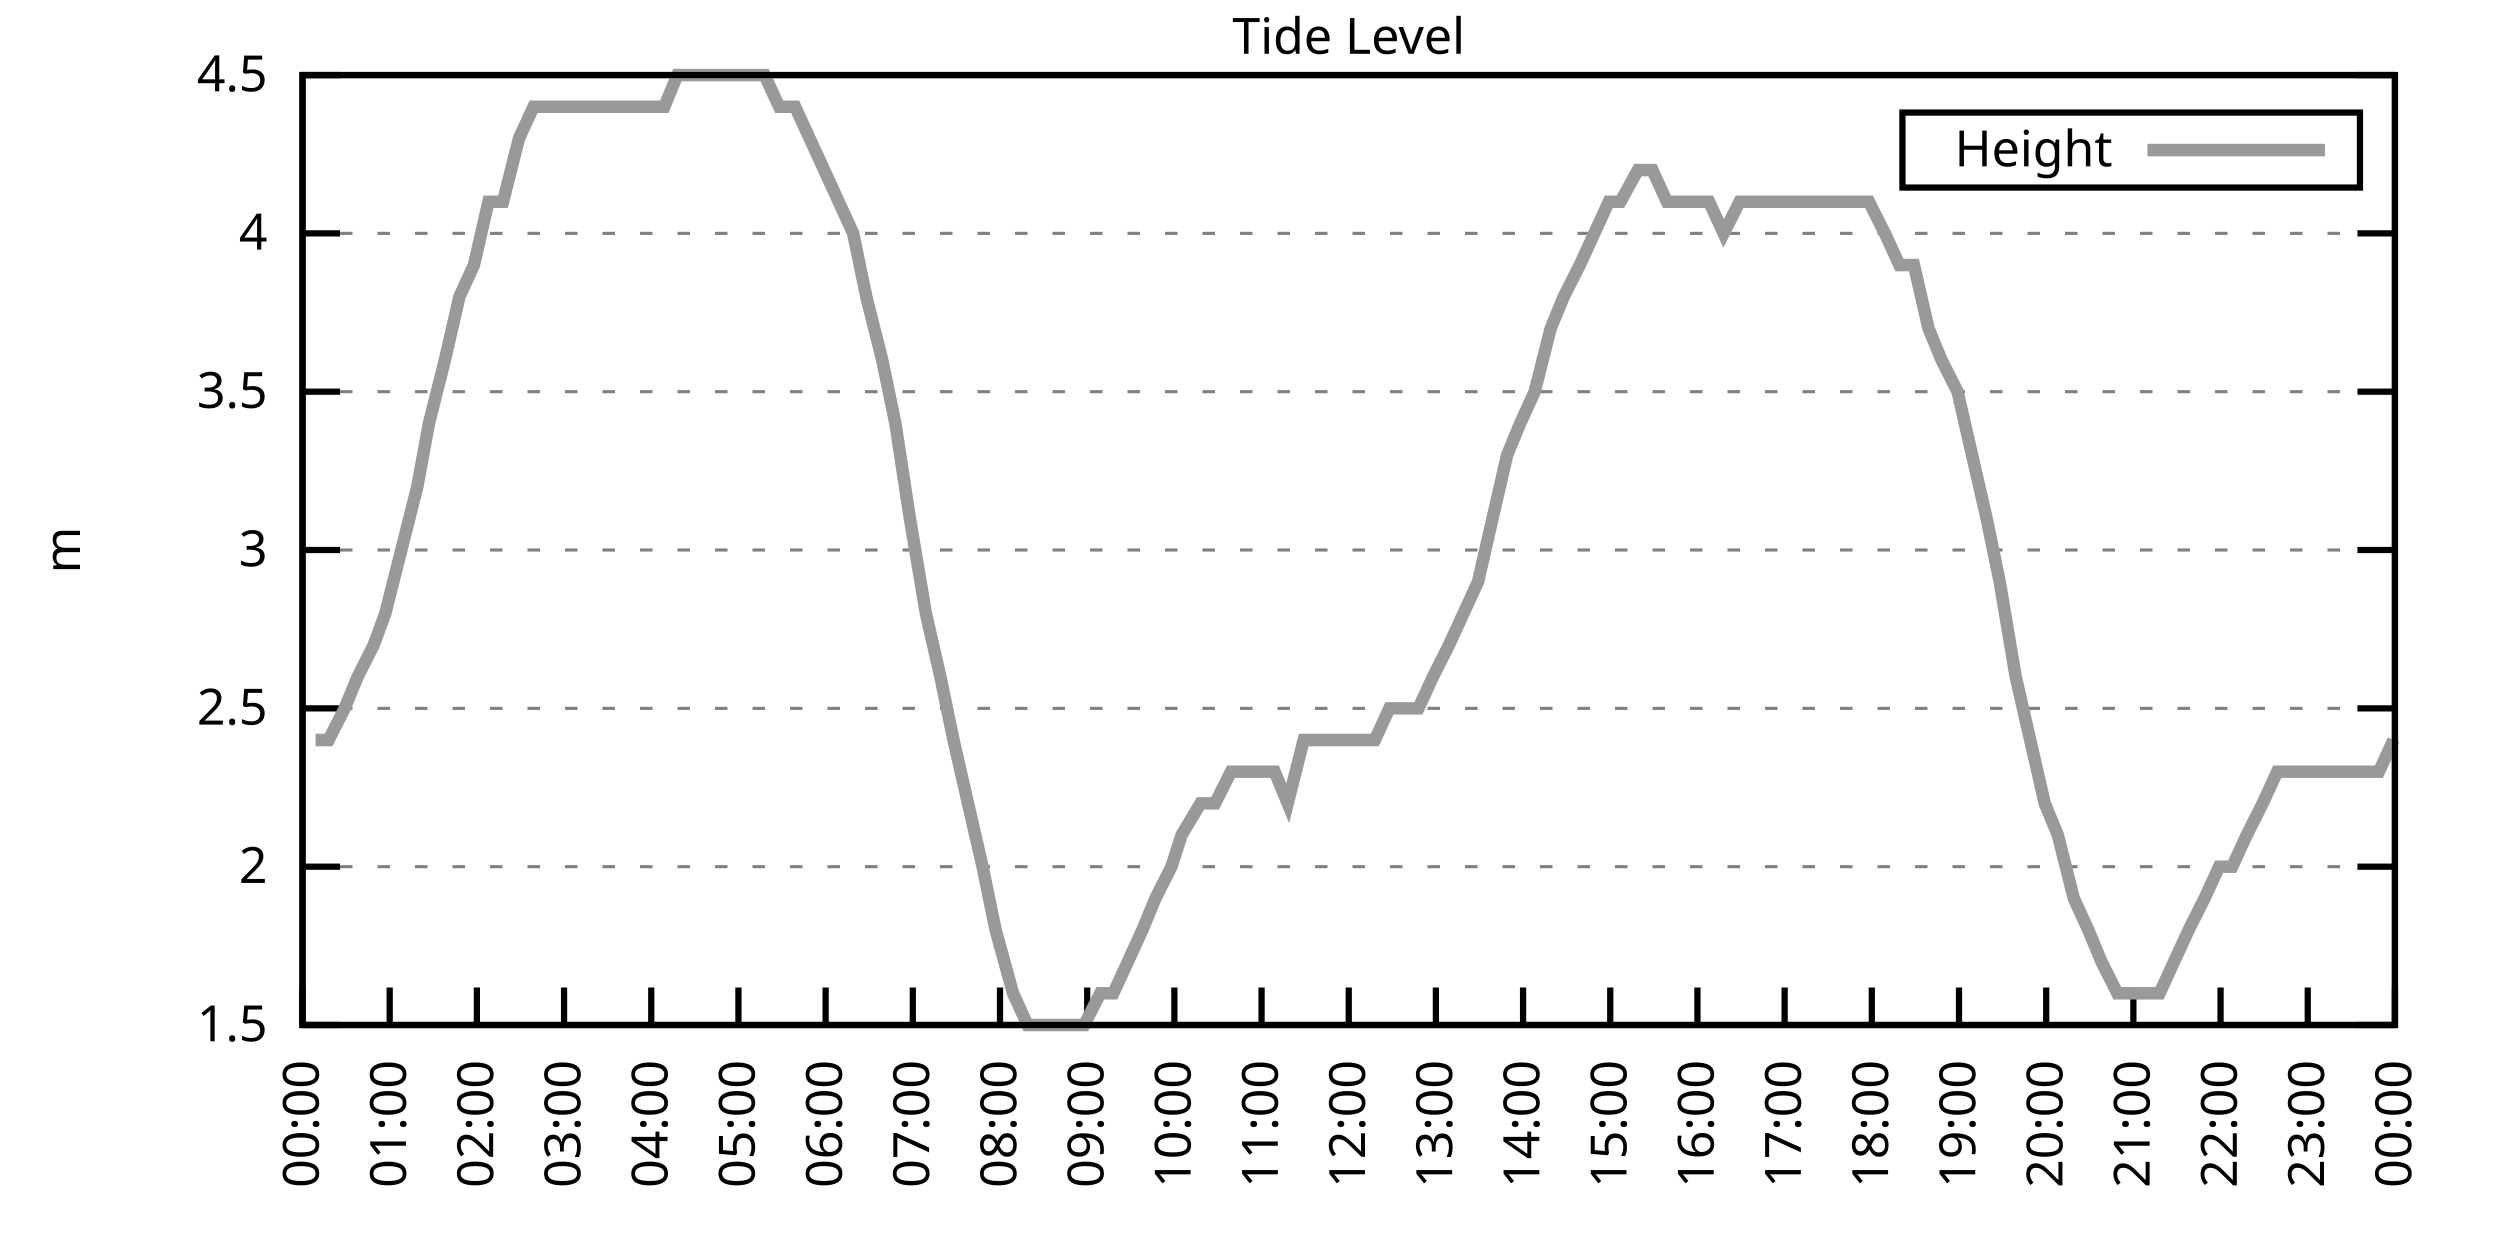
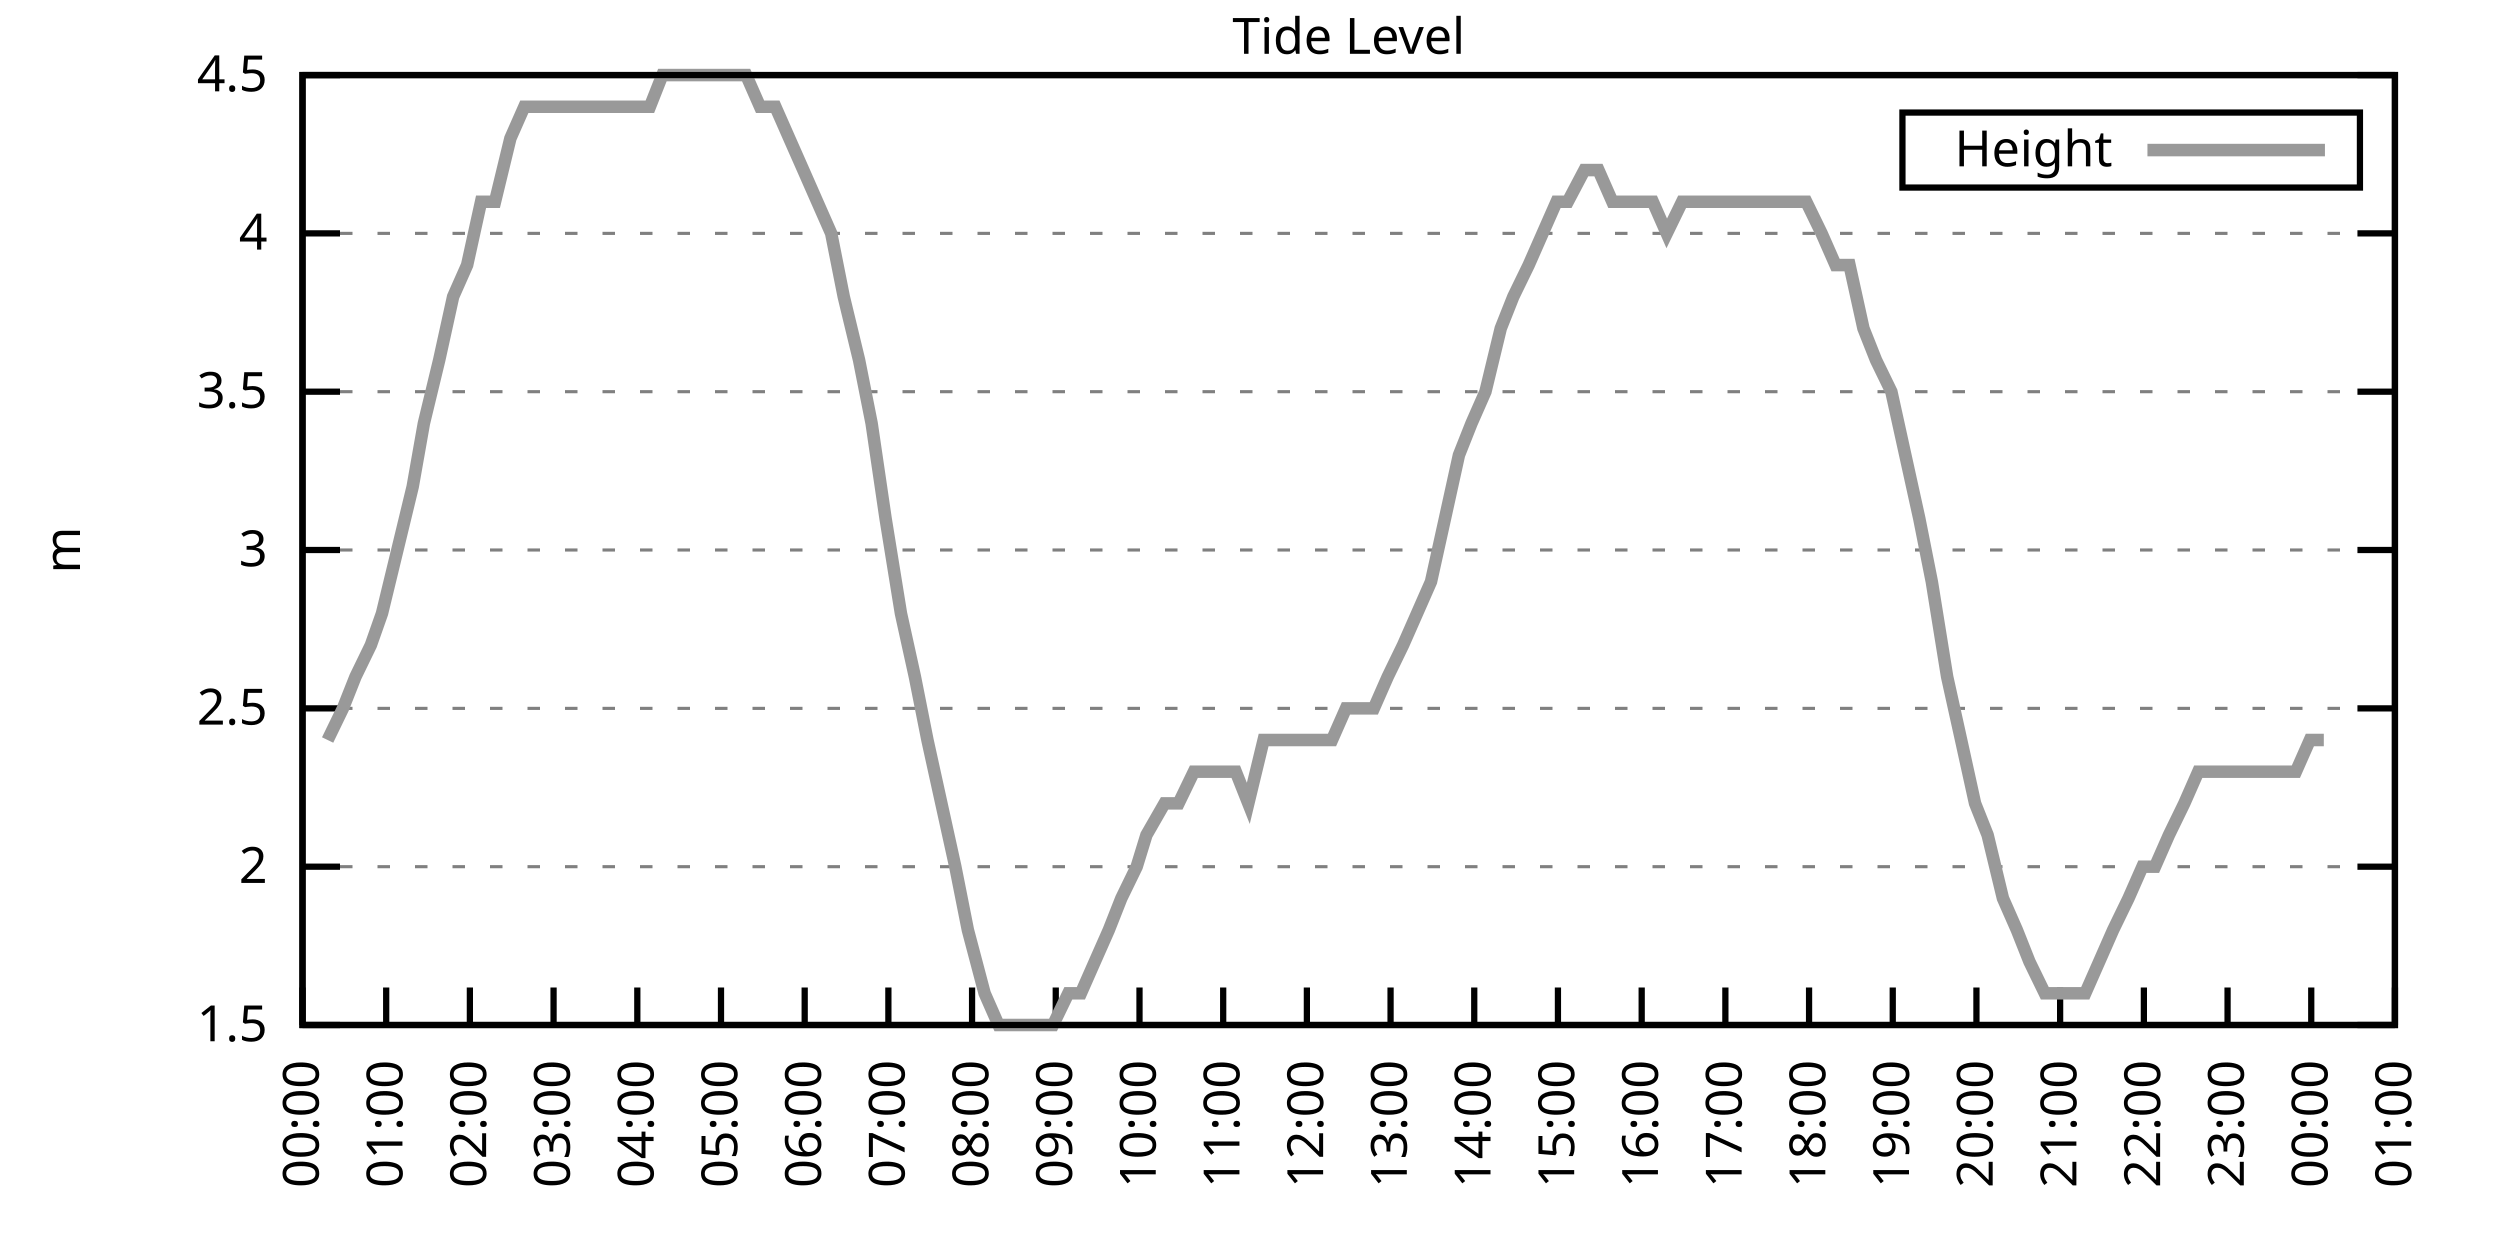
<svg xmlns="http://www.w3.org/2000/svg" xmlns:xlink="http://www.w3.org/1999/xlink" width="400" height="200" viewBox="0 0 400 200">
  <g id="gnuplot_canvas">
    <rect x="0" y="0" width="400" height="200" fill="none" />
    <defs>
      <circle id="gpDot" r="0.5" stroke-width="0.5" stroke="currentColor" />
      <path id="gpPt0" stroke-width="0.333" stroke="currentColor" d="M-1,0 h2 M0,-1 v2" />
      <path id="gpPt1" stroke-width="0.333" stroke="currentColor" d="M-1,-1 L1,1 M1,-1 L-1,1" />
      <path id="gpPt2" stroke-width="0.333" stroke="currentColor" d="M-1,0 L1,0 M0,-1 L0,1 M-1,-1 L1,1 M-1,1 L1,-1" />
      <rect id="gpPt3" stroke-width="0.333" stroke="currentColor" x="-1" y="-1" width="2" height="2" />
      <rect id="gpPt4" stroke-width="0.333" stroke="currentColor" fill="currentColor" x="-1" y="-1" width="2" height="2" />
      <circle id="gpPt5" stroke-width="0.333" stroke="currentColor" cx="0" cy="0" r="1" />
      <use xlink:href="#gpPt5" id="gpPt6" fill="currentColor" stroke="none" />
      <path id="gpPt7" stroke-width="0.333" stroke="currentColor" d="M0,-1.33 L-1.33,0.67 L1.33,0.67 z" />
      <use xlink:href="#gpPt7" id="gpPt8" fill="currentColor" stroke="none" />
      <use xlink:href="#gpPt7" id="gpPt9" stroke="currentColor" transform="rotate(180)" />
      <use xlink:href="#gpPt9" id="gpPt10" fill="currentColor" stroke="none" />
      <use xlink:href="#gpPt3" id="gpPt11" stroke="currentColor" transform="rotate(45)" />
      <use xlink:href="#gpPt11" id="gpPt12" fill="currentColor" stroke="none" />
      <path id="gpPt13" stroke-width="0.333" stroke="currentColor" d="M0,1.330 L1.265,0.411 L0.782,-1.067 L-0.782,-1.076 L-1.265,0.411 z" />
      <use xlink:href="#gpPt13" id="gpPt14" fill="currentColor" stroke="none" />
      <filter id="textbox" filterUnits="objectBoundingBox" x="0" y="0" height="1" width="1">
        <feFlood flood-color="white" flood-opacity="1" result="bgnd" />
        <feComposite in="SourceGraphic" in2="bgnd" operator="atop" />
      </filter>
      <filter id="greybox" filterUnits="objectBoundingBox" x="0" y="0" height="1" width="1">
        <feFlood flood-color="lightgrey" flood-opacity="1" result="grey" />
        <feComposite in="SourceGraphic" in2="grey" operator="atop" />
      </filter>
    </defs>
    <g fill="none" color="white" stroke="currentColor" stroke-width="1.00" stroke-linecap="butt" stroke-linejoin="miter">
</g>
    <g fill="none" color="black" stroke="currentColor" stroke-width="1.00" stroke-linecap="butt" stroke-linejoin="miter">
      <g stroke="none" shape-rendering="crispEdges">
        <polygon fill="rgb(255, 255, 255)" points="48.40,164.00 383.18,164.00 383.18,12.02 48.40,12.02 " />
      </g>
    </g>
    <g fill="none" color="black" stroke="currentColor" stroke-width="1.00" stroke-linecap="butt" stroke-linejoin="miter">
</g>
    <g fill="none" color="black" stroke="black" stroke-width="0.50" stroke-linecap="butt" stroke-linejoin="miter">
</g>
    <g fill="none" color="gray" stroke="currentColor" stroke-width="0.50" stroke-linecap="butt" stroke-linejoin="miter">
      <path stroke="gray" stroke-dasharray="2,4" class="gridline" d="M48.40,164.00 L383.19,164.00  " />
    </g>
    <g fill="none" color="gray" stroke="gray" stroke-width="1.00" stroke-linecap="butt" stroke-linejoin="miter">
</g>
    <g fill="none" color="black" stroke="currentColor" stroke-width="1.00" stroke-linecap="butt" stroke-linejoin="miter">
      <path stroke="black" d="M48.40,164.00 L54.40,164.00 M383.19,164.00 L377.19,164.00  " />
      <g transform="translate(42.80,166.60)" stroke="none" fill="black" font-family="Sans" font-size="8.00" text-anchor="end">
        <text>
          <tspan font-family="Sans"> 1.5</tspan>
        </text>
      </g>
    </g>
    <g fill="none" color="black" stroke="currentColor" stroke-width="1.00" stroke-linecap="butt" stroke-linejoin="miter">
</g>
    <g fill="none" color="black" stroke="black" stroke-width="0.50" stroke-linecap="butt" stroke-linejoin="miter">
</g>
    <g fill="none" color="gray" stroke="currentColor" stroke-width="0.50" stroke-linecap="butt" stroke-linejoin="miter">
      <path stroke="gray" stroke-dasharray="2,4" class="gridline" d="M48.40,138.67 L383.19,138.67  " />
    </g>
    <g fill="none" color="gray" stroke="gray" stroke-width="1.00" stroke-linecap="butt" stroke-linejoin="miter">
</g>
    <g fill="none" color="black" stroke="currentColor" stroke-width="1.00" stroke-linecap="butt" stroke-linejoin="miter">
      <path stroke="black" d="M48.40,138.67 L54.40,138.67 M383.19,138.67 L377.19,138.67  " />
      <g transform="translate(42.80,141.27)" stroke="none" fill="black" font-family="Sans" font-size="8.00" text-anchor="end">
        <text>
          <tspan font-family="Sans"> 2</tspan>
        </text>
      </g>
    </g>
    <g fill="none" color="black" stroke="currentColor" stroke-width="1.00" stroke-linecap="butt" stroke-linejoin="miter">
</g>
    <g fill="none" color="black" stroke="black" stroke-width="0.50" stroke-linecap="butt" stroke-linejoin="miter">
</g>
    <g fill="none" color="gray" stroke="currentColor" stroke-width="0.50" stroke-linecap="butt" stroke-linejoin="miter">
      <path stroke="gray" stroke-dasharray="2,4" class="gridline" d="M48.40,113.34 L383.19,113.34  " />
    </g>
    <g fill="none" color="gray" stroke="gray" stroke-width="1.00" stroke-linecap="butt" stroke-linejoin="miter">
</g>
    <g fill="none" color="black" stroke="currentColor" stroke-width="1.00" stroke-linecap="butt" stroke-linejoin="miter">
      <path stroke="black" d="M48.40,113.34 L54.40,113.34 M383.19,113.34 L377.19,113.34  " />
      <g transform="translate(42.80,115.94)" stroke="none" fill="black" font-family="Sans" font-size="8.00" text-anchor="end">
        <text>
          <tspan font-family="Sans"> 2.5</tspan>
        </text>
      </g>
    </g>
    <g fill="none" color="black" stroke="currentColor" stroke-width="1.00" stroke-linecap="butt" stroke-linejoin="miter">
</g>
    <g fill="none" color="black" stroke="black" stroke-width="0.50" stroke-linecap="butt" stroke-linejoin="miter">
</g>
    <g fill="none" color="gray" stroke="currentColor" stroke-width="0.50" stroke-linecap="butt" stroke-linejoin="miter">
      <path stroke="gray" stroke-dasharray="2,4" class="gridline" d="M48.40,88.00 L383.19,88.00  " />
    </g>
    <g fill="none" color="gray" stroke="gray" stroke-width="1.00" stroke-linecap="butt" stroke-linejoin="miter">
</g>
    <g fill="none" color="black" stroke="currentColor" stroke-width="1.00" stroke-linecap="butt" stroke-linejoin="miter">
      <path stroke="black" d="M48.40,88.00 L54.40,88.00 M383.19,88.00 L377.19,88.00  " />
      <g transform="translate(42.80,90.60)" stroke="none" fill="black" font-family="Sans" font-size="8.00" text-anchor="end">
        <text>
          <tspan font-family="Sans"> 3</tspan>
        </text>
      </g>
    </g>
    <g fill="none" color="black" stroke="currentColor" stroke-width="1.00" stroke-linecap="butt" stroke-linejoin="miter">
</g>
    <g fill="none" color="black" stroke="black" stroke-width="0.50" stroke-linecap="butt" stroke-linejoin="miter">
</g>
    <g fill="none" color="gray" stroke="currentColor" stroke-width="0.50" stroke-linecap="butt" stroke-linejoin="miter">
      <path stroke="gray" stroke-dasharray="2,4" class="gridline" d="M48.40,62.67 L383.19,62.67  " />
    </g>
    <g fill="none" color="gray" stroke="gray" stroke-width="1.00" stroke-linecap="butt" stroke-linejoin="miter">
</g>
    <g fill="none" color="black" stroke="currentColor" stroke-width="1.00" stroke-linecap="butt" stroke-linejoin="miter">
      <path stroke="black" d="M48.40,62.67 L54.40,62.67 M383.19,62.67 L377.19,62.67  " />
      <g transform="translate(42.80,65.27)" stroke="none" fill="black" font-family="Sans" font-size="8.00" text-anchor="end">
        <text>
          <tspan font-family="Sans"> 3.5</tspan>
        </text>
      </g>
    </g>
    <g fill="none" color="black" stroke="currentColor" stroke-width="1.00" stroke-linecap="butt" stroke-linejoin="miter">
</g>
    <g fill="none" color="black" stroke="black" stroke-width="0.50" stroke-linecap="butt" stroke-linejoin="miter">
</g>
    <g fill="none" color="gray" stroke="currentColor" stroke-width="0.50" stroke-linecap="butt" stroke-linejoin="miter">
      <path stroke="gray" stroke-dasharray="2,4" class="gridline" d="M48.40,37.34 L383.19,37.34  " />
    </g>
    <g fill="none" color="gray" stroke="gray" stroke-width="1.00" stroke-linecap="butt" stroke-linejoin="miter">
</g>
    <g fill="none" color="black" stroke="currentColor" stroke-width="1.00" stroke-linecap="butt" stroke-linejoin="miter">
      <path stroke="black" d="M48.40,37.34 L54.40,37.34 M383.19,37.34 L377.19,37.34  " />
      <g transform="translate(42.80,39.94)" stroke="none" fill="black" font-family="Sans" font-size="8.00" text-anchor="end">
        <text>
          <tspan font-family="Sans"> 4</tspan>
        </text>
      </g>
    </g>
    <g fill="none" color="black" stroke="currentColor" stroke-width="1.00" stroke-linecap="butt" stroke-linejoin="miter">
</g>
    <g fill="none" color="black" stroke="black" stroke-width="0.50" stroke-linecap="butt" stroke-linejoin="miter">
</g>
    <g fill="none" color="gray" stroke="currentColor" stroke-width="0.50" stroke-linecap="butt" stroke-linejoin="miter">
      <path stroke="gray" stroke-dasharray="2,4" class="gridline" d="M48.40,12.01 L383.19,12.01  " />
    </g>
    <g fill="none" color="gray" stroke="gray" stroke-width="1.00" stroke-linecap="butt" stroke-linejoin="miter">
</g>
    <g fill="none" color="black" stroke="currentColor" stroke-width="1.00" stroke-linecap="butt" stroke-linejoin="miter">
      <path stroke="black" d="M48.40,12.01 L54.40,12.01 M383.19,12.01 L377.19,12.01  " />
      <g transform="translate(42.80,14.61)" stroke="none" fill="black" font-family="Sans" font-size="8.00" text-anchor="end">
        <text>
          <tspan font-family="Sans"> 4.5</tspan>
        </text>
      </g>
    </g>
    <g fill="none" color="black" stroke="currentColor" stroke-width="1.00" stroke-linecap="butt" stroke-linejoin="miter">
      <path stroke="black" d="M48.40,164.00 L48.40,158.00  " />
      <g transform="translate(51.00,169.60) rotate(270.00)" stroke="none" fill="black" font-family="Sans" font-size="8.00" text-anchor="end">
        <text>
          <tspan font-family="Sans">00:00</tspan>
        </text>
      </g>
    </g>
    <g fill="none" color="black" stroke="currentColor" stroke-width="1.00" stroke-linecap="butt" stroke-linejoin="miter">
-       <path stroke="black" d="M62.35,164.00 L62.35,158.00  " />
-       <g transform="translate(64.95,169.60) rotate(270.00)" stroke="none" fill="black" font-family="Sans" font-size="8.00" text-anchor="end">
+       <path stroke="black" d="M61.79,164.00 L61.79,158.00  " />
+       <g transform="translate(64.39,169.60) rotate(270.00)" stroke="none" fill="black" font-family="Sans" font-size="8.00" text-anchor="end">
        <text>
          <tspan font-family="Sans">01:00</tspan>
        </text>
      </g>
    </g>
    <g fill="none" color="black" stroke="currentColor" stroke-width="1.00" stroke-linecap="butt" stroke-linejoin="miter">
-       <path stroke="black" d="M76.30,164.00 L76.30,158.00  " />
-       <g transform="translate(78.90,169.60) rotate(270.00)" stroke="none" fill="black" font-family="Sans" font-size="8.00" text-anchor="end">
+       <path stroke="black" d="M75.18,164.00 L75.18,158.00  " />
+       <g transform="translate(77.78,169.60) rotate(270.00)" stroke="none" fill="black" font-family="Sans" font-size="8.00" text-anchor="end">
        <text>
          <tspan font-family="Sans">02:00</tspan>
        </text>
      </g>
    </g>
    <g fill="none" color="black" stroke="currentColor" stroke-width="1.00" stroke-linecap="butt" stroke-linejoin="miter">
-       <path stroke="black" d="M90.25,164.00 L90.25,158.00  " />
-       <g transform="translate(92.85,169.60) rotate(270.00)" stroke="none" fill="black" font-family="Sans" font-size="8.00" text-anchor="end">
+       <path stroke="black" d="M88.57,164.00 L88.57,158.00  " />
+       <g transform="translate(91.17,169.60) rotate(270.00)" stroke="none" fill="black" font-family="Sans" font-size="8.00" text-anchor="end">
        <text>
          <tspan font-family="Sans">03:00</tspan>
        </text>
      </g>
    </g>
    <g fill="none" color="black" stroke="currentColor" stroke-width="1.00" stroke-linecap="butt" stroke-linejoin="miter">
-       <path stroke="black" d="M104.20,164.00 L104.20,158.00  " />
-       <g transform="translate(106.80,169.60) rotate(270.00)" stroke="none" fill="black" font-family="Sans" font-size="8.00" text-anchor="end">
+       <path stroke="black" d="M101.97,164.00 L101.97,158.00  " />
+       <g transform="translate(104.57,169.60) rotate(270.00)" stroke="none" fill="black" font-family="Sans" font-size="8.00" text-anchor="end">
        <text>
          <tspan font-family="Sans">04:00</tspan>
        </text>
      </g>
    </g>
    <g fill="none" color="black" stroke="currentColor" stroke-width="1.00" stroke-linecap="butt" stroke-linejoin="miter">
-       <path stroke="black" d="M118.15,164.00 L118.15,158.00  " />
-       <g transform="translate(120.75,169.60) rotate(270.00)" stroke="none" fill="black" font-family="Sans" font-size="8.00" text-anchor="end">
+       <path stroke="black" d="M115.36,164.00 L115.36,158.00  " />
+       <g transform="translate(117.96,169.60) rotate(270.00)" stroke="none" fill="black" font-family="Sans" font-size="8.00" text-anchor="end">
        <text>
          <tspan font-family="Sans">05:00</tspan>
        </text>
      </g>
    </g>
    <g fill="none" color="black" stroke="currentColor" stroke-width="1.00" stroke-linecap="butt" stroke-linejoin="miter">
-       <path stroke="black" d="M132.10,164.00 L132.10,158.00  " />
-       <g transform="translate(134.70,169.60) rotate(270.00)" stroke="none" fill="black" font-family="Sans" font-size="8.00" text-anchor="end">
+       <path stroke="black" d="M128.75,164.00 L128.75,158.00  " />
+       <g transform="translate(131.35,169.60) rotate(270.00)" stroke="none" fill="black" font-family="Sans" font-size="8.00" text-anchor="end">
        <text>
          <tspan font-family="Sans">06:00</tspan>
        </text>
      </g>
    </g>
    <g fill="none" color="black" stroke="currentColor" stroke-width="1.00" stroke-linecap="butt" stroke-linejoin="miter">
-       <path stroke="black" d="M146.05,164.00 L146.05,158.00  " />
-       <g transform="translate(148.65,169.60) rotate(270.00)" stroke="none" fill="black" font-family="Sans" font-size="8.00" text-anchor="end">
+       <path stroke="black" d="M142.14,164.00 L142.14,158.00  " />
+       <g transform="translate(144.74,169.60) rotate(270.00)" stroke="none" fill="black" font-family="Sans" font-size="8.00" text-anchor="end">
        <text>
          <tspan font-family="Sans">07:00</tspan>
        </text>
      </g>
    </g>
    <g fill="none" color="black" stroke="currentColor" stroke-width="1.00" stroke-linecap="butt" stroke-linejoin="miter">
-       <path stroke="black" d="M160.00,164.00 L160.00,158.00  " />
-       <g transform="translate(162.60,169.60) rotate(270.00)" stroke="none" fill="black" font-family="Sans" font-size="8.00" text-anchor="end">
+       <path stroke="black" d="M155.53,164.00 L155.53,158.00  " />
+       <g transform="translate(158.13,169.60) rotate(270.00)" stroke="none" fill="black" font-family="Sans" font-size="8.00" text-anchor="end">
        <text>
          <tspan font-family="Sans">08:00</tspan>
        </text>
      </g>
    </g>
    <g fill="none" color="black" stroke="currentColor" stroke-width="1.00" stroke-linecap="butt" stroke-linejoin="miter">
-       <path stroke="black" d="M173.95,164.00 L173.95,158.00  " />
-       <g transform="translate(176.55,169.60) rotate(270.00)" stroke="none" fill="black" font-family="Sans" font-size="8.00" text-anchor="end">
+       <path stroke="black" d="M168.92,164.00 L168.92,158.00  " />
+       <g transform="translate(171.52,169.60) rotate(270.00)" stroke="none" fill="black" font-family="Sans" font-size="8.00" text-anchor="end">
        <text>
          <tspan font-family="Sans">09:00</tspan>
        </text>
      </g>
    </g>
    <g fill="none" color="black" stroke="currentColor" stroke-width="1.00" stroke-linecap="butt" stroke-linejoin="miter">
-       <path stroke="black" d="M187.90,164.00 L187.90,158.00  " />
-       <g transform="translate(190.50,169.60) rotate(270.00)" stroke="none" fill="black" font-family="Sans" font-size="8.00" text-anchor="end">
+       <path stroke="black" d="M182.32,164.00 L182.32,158.00  " />
+       <g transform="translate(184.92,169.60) rotate(270.00)" stroke="none" fill="black" font-family="Sans" font-size="8.00" text-anchor="end">
        <text>
          <tspan font-family="Sans">10:00</tspan>
        </text>
      </g>
    </g>
    <g fill="none" color="black" stroke="currentColor" stroke-width="1.00" stroke-linecap="butt" stroke-linejoin="miter">
-       <path stroke="black" d="M201.85,164.00 L201.85,158.00  " />
-       <g transform="translate(204.45,169.60) rotate(270.00)" stroke="none" fill="black" font-family="Sans" font-size="8.00" text-anchor="end">
+       <path stroke="black" d="M195.71,164.00 L195.71,158.00  " />
+       <g transform="translate(198.31,169.60) rotate(270.00)" stroke="none" fill="black" font-family="Sans" font-size="8.00" text-anchor="end">
        <text>
          <tspan font-family="Sans">11:00</tspan>
        </text>
      </g>
    </g>
    <g fill="none" color="black" stroke="currentColor" stroke-width="1.00" stroke-linecap="butt" stroke-linejoin="miter">
-       <path stroke="black" d="M215.80,164.00 L215.80,158.00  " />
-       <g transform="translate(218.40,169.60) rotate(270.00)" stroke="none" fill="black" font-family="Sans" font-size="8.00" text-anchor="end">
+       <path stroke="black" d="M209.10,164.00 L209.10,158.00  " />
+       <g transform="translate(211.70,169.60) rotate(270.00)" stroke="none" fill="black" font-family="Sans" font-size="8.00" text-anchor="end">
        <text>
          <tspan font-family="Sans">12:00</tspan>
        </text>
      </g>
    </g>
    <g fill="none" color="black" stroke="currentColor" stroke-width="1.00" stroke-linecap="butt" stroke-linejoin="miter">
-       <path stroke="black" d="M229.74,164.00 L229.74,158.00  " />
-       <g transform="translate(232.34,169.60) rotate(270.00)" stroke="none" fill="black" font-family="Sans" font-size="8.00" text-anchor="end">
+       <path stroke="black" d="M222.49,164.00 L222.49,158.00  " />
+       <g transform="translate(225.09,169.60) rotate(270.00)" stroke="none" fill="black" font-family="Sans" font-size="8.00" text-anchor="end">
        <text>
          <tspan font-family="Sans">13:00</tspan>
        </text>
      </g>
    </g>
    <g fill="none" color="black" stroke="currentColor" stroke-width="1.00" stroke-linecap="butt" stroke-linejoin="miter">
-       <path stroke="black" d="M243.69,164.00 L243.69,158.00  " />
-       <g transform="translate(246.29,169.60) rotate(270.00)" stroke="none" fill="black" font-family="Sans" font-size="8.00" text-anchor="end">
+       <path stroke="black" d="M235.88,164.00 L235.88,158.00  " />
+       <g transform="translate(238.48,169.60) rotate(270.00)" stroke="none" fill="black" font-family="Sans" font-size="8.00" text-anchor="end">
        <text>
          <tspan font-family="Sans">14:00</tspan>
        </text>
      </g>
    </g>
    <g fill="none" color="black" stroke="currentColor" stroke-width="1.00" stroke-linecap="butt" stroke-linejoin="miter">
-       <path stroke="black" d="M257.64,164.00 L257.64,158.00  " />
-       <g transform="translate(260.24,169.60) rotate(270.00)" stroke="none" fill="black" font-family="Sans" font-size="8.00" text-anchor="end">
+       <path stroke="black" d="M249.27,164.00 L249.27,158.00  " />
+       <g transform="translate(251.87,169.60) rotate(270.00)" stroke="none" fill="black" font-family="Sans" font-size="8.00" text-anchor="end">
        <text>
          <tspan font-family="Sans">15:00</tspan>
        </text>
      </g>
    </g>
    <g fill="none" color="black" stroke="currentColor" stroke-width="1.00" stroke-linecap="butt" stroke-linejoin="miter">
-       <path stroke="black" d="M271.59,164.00 L271.59,158.00  " />
-       <g transform="translate(274.19,169.60) rotate(270.00)" stroke="none" fill="black" font-family="Sans" font-size="8.00" text-anchor="end">
+       <path stroke="black" d="M262.67,164.00 L262.67,158.00  " />
+       <g transform="translate(265.27,169.60) rotate(270.00)" stroke="none" fill="black" font-family="Sans" font-size="8.00" text-anchor="end">
        <text>
          <tspan font-family="Sans">16:00</tspan>
        </text>
      </g>
    </g>
    <g fill="none" color="black" stroke="currentColor" stroke-width="1.00" stroke-linecap="butt" stroke-linejoin="miter">
-       <path stroke="black" d="M285.54,164.00 L285.54,158.00  " />
-       <g transform="translate(288.14,169.60) rotate(270.00)" stroke="none" fill="black" font-family="Sans" font-size="8.00" text-anchor="end">
+       <path stroke="black" d="M276.06,164.00 L276.06,158.00  " />
+       <g transform="translate(278.66,169.60) rotate(270.00)" stroke="none" fill="black" font-family="Sans" font-size="8.00" text-anchor="end">
        <text>
          <tspan font-family="Sans">17:00</tspan>
        </text>
      </g>
    </g>
    <g fill="none" color="black" stroke="currentColor" stroke-width="1.00" stroke-linecap="butt" stroke-linejoin="miter">
-       <path stroke="black" d="M299.49,164.00 L299.49,158.00  " />
-       <g transform="translate(302.09,169.60) rotate(270.00)" stroke="none" fill="black" font-family="Sans" font-size="8.00" text-anchor="end">
+       <path stroke="black" d="M289.45,164.00 L289.45,158.00  " />
+       <g transform="translate(292.05,169.60) rotate(270.00)" stroke="none" fill="black" font-family="Sans" font-size="8.00" text-anchor="end">
        <text>
          <tspan font-family="Sans">18:00</tspan>
        </text>
      </g>
    </g>
    <g fill="none" color="black" stroke="currentColor" stroke-width="1.00" stroke-linecap="butt" stroke-linejoin="miter">
-       <path stroke="black" d="M313.44,164.00 L313.44,158.00  " />
-       <g transform="translate(316.04,169.60) rotate(270.00)" stroke="none" fill="black" font-family="Sans" font-size="8.00" text-anchor="end">
+       <path stroke="black" d="M302.84,164.00 L302.84,158.00  " />
+       <g transform="translate(305.44,169.60) rotate(270.00)" stroke="none" fill="black" font-family="Sans" font-size="8.00" text-anchor="end">
        <text>
          <tspan font-family="Sans">19:00</tspan>
        </text>
      </g>
    </g>
    <g fill="none" color="black" stroke="currentColor" stroke-width="1.00" stroke-linecap="butt" stroke-linejoin="miter">
-       <path stroke="black" d="M327.39,164.00 L327.39,158.00  " />
-       <g transform="translate(329.99,169.60) rotate(270.00)" stroke="none" fill="black" font-family="Sans" font-size="8.00" text-anchor="end">
+       <path stroke="black" d="M316.23,164.00 L316.23,158.00  " />
+       <g transform="translate(318.83,169.60) rotate(270.00)" stroke="none" fill="black" font-family="Sans" font-size="8.00" text-anchor="end">
        <text>
          <tspan font-family="Sans">20:00</tspan>
        </text>
      </g>
    </g>
    <g fill="none" color="black" stroke="currentColor" stroke-width="1.00" stroke-linecap="butt" stroke-linejoin="miter">
-       <path stroke="black" d="M341.34,164.00 L341.34,158.00  " />
-       <g transform="translate(343.94,169.60) rotate(270.00)" stroke="none" fill="black" font-family="Sans" font-size="8.00" text-anchor="end">
+       <path stroke="black" d="M329.62,164.00 L329.62,158.00  " />
+       <g transform="translate(332.22,169.60) rotate(270.00)" stroke="none" fill="black" font-family="Sans" font-size="8.00" text-anchor="end">
        <text>
          <tspan font-family="Sans">21:00</tspan>
        </text>
      </g>
    </g>
    <g fill="none" color="black" stroke="currentColor" stroke-width="1.00" stroke-linecap="butt" stroke-linejoin="miter">
-       <path stroke="black" d="M355.29,164.00 L355.29,158.00  " />
-       <g transform="translate(357.89,169.60) rotate(270.00)" stroke="none" fill="black" font-family="Sans" font-size="8.00" text-anchor="end">
+       <path stroke="black" d="M343.02,164.00 L343.02,158.00  " />
+       <g transform="translate(345.62,169.60) rotate(270.00)" stroke="none" fill="black" font-family="Sans" font-size="8.00" text-anchor="end">
        <text>
          <tspan font-family="Sans">22:00</tspan>
        </text>
      </g>
    </g>
    <g fill="none" color="black" stroke="currentColor" stroke-width="1.00" stroke-linecap="butt" stroke-linejoin="miter">
-       <path stroke="black" d="M369.24,164.00 L369.24,158.00  " />
-       <g transform="translate(371.84,169.60) rotate(270.00)" stroke="none" fill="black" font-family="Sans" font-size="8.00" text-anchor="end">
+       <path stroke="black" d="M356.41,164.00 L356.41,158.00  " />
+       <g transform="translate(359.01,169.60) rotate(270.00)" stroke="none" fill="black" font-family="Sans" font-size="8.00" text-anchor="end">
        <text>
          <tspan font-family="Sans">23:00</tspan>
+         </text>
+       </g>
+     </g>
+     <g fill="none" color="black" stroke="currentColor" stroke-width="1.00" stroke-linecap="butt" stroke-linejoin="miter">
+       <path stroke="black" d="M369.80,164.00 L369.80,158.00  " />
+       <g transform="translate(372.40,169.60) rotate(270.00)" stroke="none" fill="black" font-family="Sans" font-size="8.00" text-anchor="end">
+         <text>
+           <tspan font-family="Sans">00:00</tspan>
        </text>
      </g>
    </g>
    <g fill="none" color="black" stroke="currentColor" stroke-width="1.00" stroke-linecap="butt" stroke-linejoin="miter">
      <path stroke="black" d="M383.19,164.00 L383.19,158.00  " />
      <g transform="translate(385.79,169.60) rotate(270.00)" stroke="none" fill="black" font-family="Sans" font-size="8.00" text-anchor="end">
        <text>
-           <tspan font-family="Sans">00:00</tspan>
+           <tspan font-family="Sans">01:00</tspan>
        </text>
      </g>
    </g>
    <g fill="none" color="black" stroke="currentColor" stroke-width="1.00" stroke-linecap="butt" stroke-linejoin="miter">
</g>
    <g fill="none" color="black" stroke="currentColor" stroke-width="1.00" stroke-linecap="butt" stroke-linejoin="miter">
      <path stroke="black" d="M48.40,12.01 L48.40,164.00 L383.19,164.00 L383.19,12.01 L48.40,12.01 Z  " />
    </g>
    <g fill="none" color="black" stroke="currentColor" stroke-width="1.00" stroke-linecap="butt" stroke-linejoin="miter">
</g>
    <g fill="none" color="black" stroke="currentColor" stroke-width="1.00" stroke-linecap="butt" stroke-linejoin="miter">
      <path stroke="black" d="M304.39,30.01 L304.39,18.01 L377.59,18.01 L377.59,30.01 L304.39,30.01 Z  " />
    </g>
    <g id="Tide_level_plot_1">
      <g fill="none" color="white" stroke="black" stroke-width="2.00" stroke-linecap="butt" stroke-linejoin="miter">
</g>
      <g fill="none" color="black" stroke="currentColor" stroke-width="2.00" stroke-linecap="butt" stroke-linejoin="miter">
        <g transform="translate(337.99,26.61)" stroke="none" fill="black" font-family="Sans" font-size="8.00" text-anchor="end">
          <text>
            <tspan font-family="Sans">Height</tspan>
          </text>
        </g>
      </g>
      <g fill="none" color="black" stroke="currentColor" stroke-width="2.00" stroke-linecap="butt" stroke-linejoin="miter">
-         <path stroke="rgb(153, 153, 153)" d="M343.59,24.01 L371.99,24.01 M50.49,118.40 L52.58,118.40 L55.14,113.34 L57.23,108.27 L59.79,103.20 L61.65,98.14   L64.21,88.00 L66.77,77.87 L68.63,67.74 L71.18,57.61 L73.51,47.47 L75.83,42.41 L78.16,32.28 L80.48,32.28   L83.04,22.14 L85.37,17.08 L87.69,17.08 L90.02,17.08 L92.11,17.08 L94.67,17.08 L96.53,17.08 L99.32,17.08   L101.64,17.08 L103.97,17.08 L106.29,17.08 L108.38,12.01 L110.71,12.01 L113.27,12.01 L115.59,12.01 L117.68,12.01   L120.24,12.01 L122.33,12.01 L124.66,17.08 L127.22,17.08 L129.54,22.14 L131.87,27.21 L134.19,32.28 L136.51,37.34   L138.61,47.47 L141.16,57.61 L143.26,67.74 L145.58,82.94 L148.14,98.14 L150.46,108.27 L152.56,118.40 L154.88,128.54   L157.21,138.67 L159.30,148.80 L162.09,158.93 L164.41,164.00 L166.74,164.00 L169.06,164.00 L171.16,164.00 L173.48,164.00   L176.04,158.93 L178.13,158.93 L180.46,153.87 L182.78,148.80 L184.87,143.73 L187.43,138.67 L189.06,133.60 L192.08,128.54   L194.41,128.54 L196.96,123.47 L199.29,123.47 L201.38,123.47 L203.94,123.47 L206.03,128.54 L208.59,118.40 L210.91,118.40   L213.24,118.40 L215.56,118.40 L217.65,118.40 L219.98,118.40 L222.30,113.34 L224.63,113.34 L226.95,113.34 L229.28,108.27   L231.84,103.20 L234.16,98.14 L236.49,93.07 L238.81,82.94 L241.14,72.81 L243.23,67.74 L245.55,62.67 L248.11,52.54   L250.20,47.47 L252.76,42.41 L255.09,37.34 L257.41,32.28 L259.27,32.28 L262.06,27.21 L264.39,27.21 L266.71,32.28   L269.04,32.28 L271.36,32.28 L273.45,32.28 L275.78,37.34 L278.34,32.28 L280.66,32.28 L282.75,32.28 L285.08,32.28   L287.64,32.28 L289.73,32.28 L292.05,32.28 L294.38,32.28 L296.94,32.28 L299.03,32.28 L301.58,37.34 L303.91,42.41   L306.23,42.41 L308.56,52.54 L310.65,57.61 L313.21,62.67 L315.53,72.81 L317.86,82.94 L319.95,93.07 L322.51,108.27   L324.83,118.40 L327.16,128.54 L329.25,133.60 L331.81,143.73 L334.13,148.80 L336.23,153.87 L338.78,158.93 L340.88,158.93   L343.43,158.93 L345.53,158.93 L347.85,153.87 L350.18,148.80 L352.73,143.73 L355.06,138.67 L357.15,138.67 L359.48,133.60   L362.03,128.54 L364.36,123.47 L366.68,123.47 L368.78,123.47 L371.33,123.47 L373.43,123.47 L375.75,123.47 L378.31,123.47   L380.63,123.47 L382.96,118.40  " />
+         <path stroke="rgb(153, 153, 153)" d="M343.59,24.01 L371.99,24.01 M52.42,118.40 L54.87,113.34 L56.88,108.27 L59.34,103.20 L61.12,98.14 L63.58,88.00   L66.03,77.87 L67.82,67.74 L70.27,57.61 L72.50,47.47 L74.74,42.41 L76.97,32.28 L79.20,32.28 L81.66,22.14   L83.89,17.08 L86.12,17.08 L88.35,17.08 L90.36,17.08 L92.82,17.08 L94.60,17.08 L97.28,17.08 L99.51,17.08   L101.74,17.08 L103.98,17.08 L105.98,12.01 L108.22,12.01 L110.67,12.01 L112.90,12.01 L114.91,12.01 L117.37,12.01   L119.38,12.01 L121.61,17.08 L124.06,17.08 L126.29,22.14 L128.53,27.21 L130.76,32.28 L132.99,37.34 L135.00,47.47   L137.45,57.61 L139.46,67.74 L141.69,82.94 L144.15,98.14 L146.38,108.27 L148.39,118.40 L150.62,128.54 L152.85,138.67   L154.86,148.80 L157.54,158.93 L159.77,164.00 L162.01,164.00 L164.24,164.00 L166.25,164.00 L168.48,164.00 L170.93,158.93   L172.94,158.93 L175.17,153.87 L177.41,148.80 L179.41,143.73 L181.87,138.67 L183.43,133.60 L186.33,128.54 L188.57,128.54   L191.02,123.47 L193.25,123.47 L195.26,123.47 L197.72,123.47 L199.73,128.54 L202.18,118.40 L204.41,118.40 L206.64,118.40   L208.88,118.40 L210.88,118.40 L213.12,118.40 L215.35,113.34 L217.58,113.34 L219.81,113.34 L222.04,108.27 L224.50,103.20   L226.73,98.14 L228.96,93.07 L231.20,82.94 L233.43,72.81 L235.44,67.74 L237.67,62.67 L240.12,52.54 L242.13,47.47   L244.59,42.41 L246.82,37.34 L249.05,32.28 L250.84,32.28 L253.51,27.21 L255.75,27.21 L257.98,32.28 L260.21,32.28   L262.44,32.28 L264.45,32.28 L266.68,37.34 L269.14,32.28 L271.37,32.28 L273.38,32.28 L275.61,32.28 L278.07,32.28   L280.07,32.28 L282.31,32.28 L284.54,32.28 L286.99,32.28 L289.00,32.28 L291.46,37.34 L293.69,42.41 L295.92,42.41   L298.15,52.54 L300.16,57.61 L302.62,62.67 L304.85,72.81 L307.08,82.94 L309.09,93.07 L311.54,108.27 L313.78,118.40   L316.01,128.54 L318.02,133.60 L320.47,143.73 L322.70,148.80 L324.71,153.87 L327.17,158.93 L329.18,158.93 L331.63,158.93   L333.64,158.93 L335.87,153.87 L338.10,148.80 L340.56,143.73 L342.79,138.67 L344.80,138.67 L347.03,133.60 L349.49,128.54   L351.72,123.47 L353.95,123.47 L355.96,123.47 L358.42,123.47 L360.42,123.47 L362.66,123.47 L365.11,123.47 L367.34,123.47   L369.58,118.40 L371.81,118.40  " />
      </g>
    </g>
    <g fill="none" color="black" stroke="currentColor" stroke-width="2.00" stroke-linecap="butt" stroke-linejoin="miter">
</g>
    <g fill="none" color="black" stroke="black" stroke-width="1.00" stroke-linecap="butt" stroke-linejoin="miter">
</g>
    <g fill="none" color="black" stroke="currentColor" stroke-width="1.00" stroke-linecap="butt" stroke-linejoin="miter">
      <path stroke="black" d="M48.40,12.01 L48.40,164.00 L383.19,164.00 L383.19,12.01 L48.40,12.01 Z  " />
      <g transform="translate(12.80,88.01) rotate(270.00)" stroke="none" fill="black" font-family="Sans" font-size="8.00" text-anchor="middle">
        <text>
          <tspan font-family="Sans">m</tspan>
        </text>
      </g>
    </g>
    <g fill="none" color="black" stroke="currentColor" stroke-width="1.00" stroke-linecap="butt" stroke-linejoin="miter">
</g>
    <g fill="none" color="black" stroke="currentColor" stroke-width="1.00" stroke-linecap="butt" stroke-linejoin="miter">
      <g transform="translate(215.79,8.61)" stroke="none" fill="black" font-family="Sans" font-size="8.00" text-anchor="middle">
        <text>
          <tspan font-family="Sans">Tide Level</tspan>
        </text>
      </g>
    </g>
    <g fill="none" color="black" stroke="currentColor" stroke-width="1.00" stroke-linecap="butt" stroke-linejoin="miter">
</g>
  </g>
</svg>
